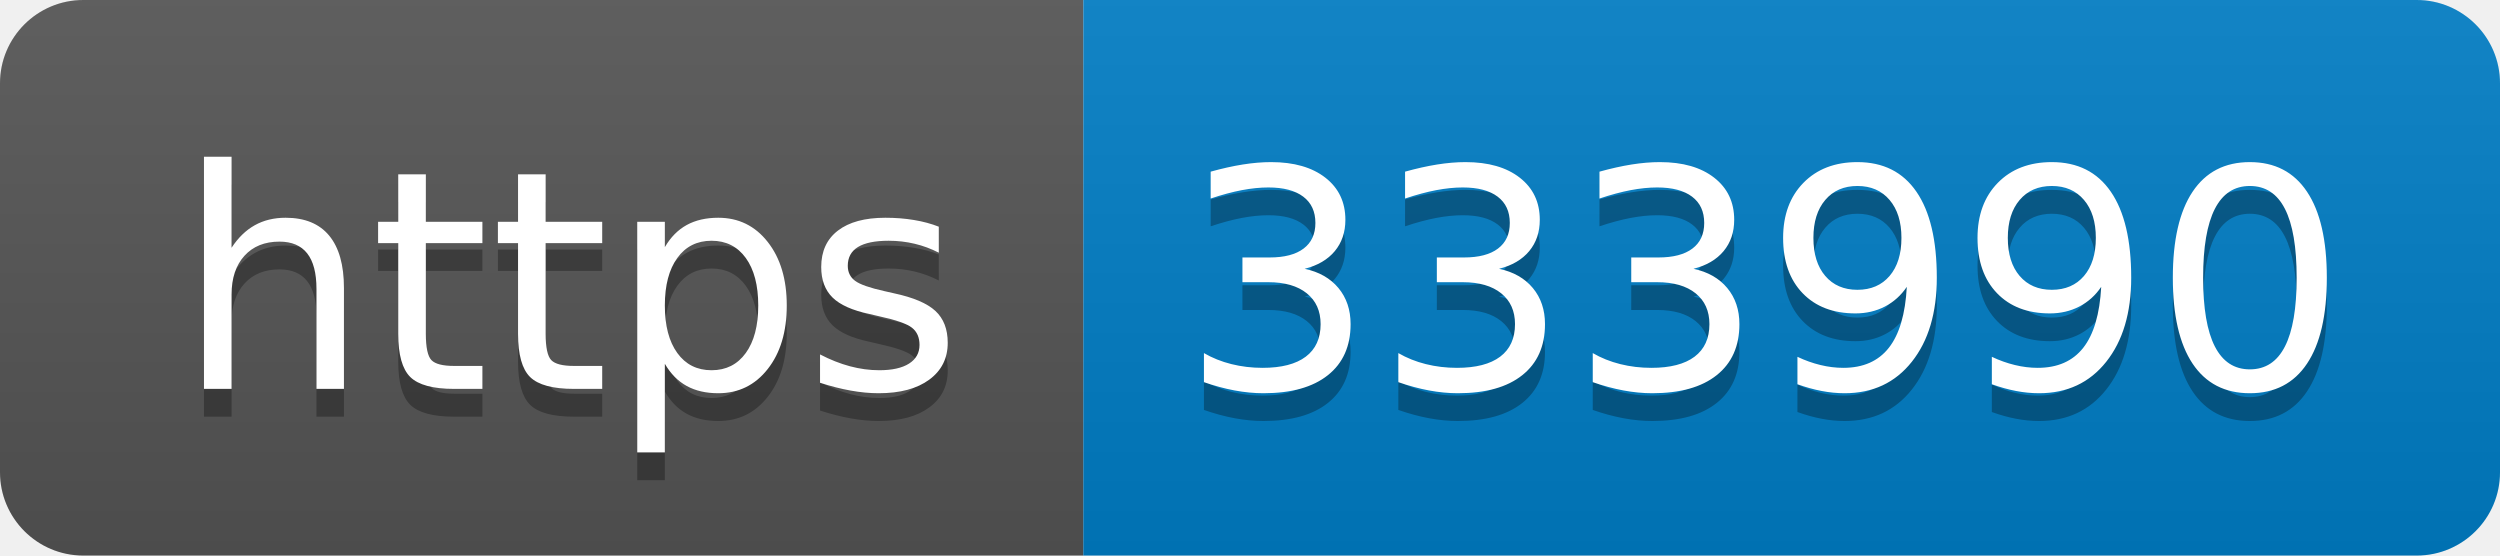
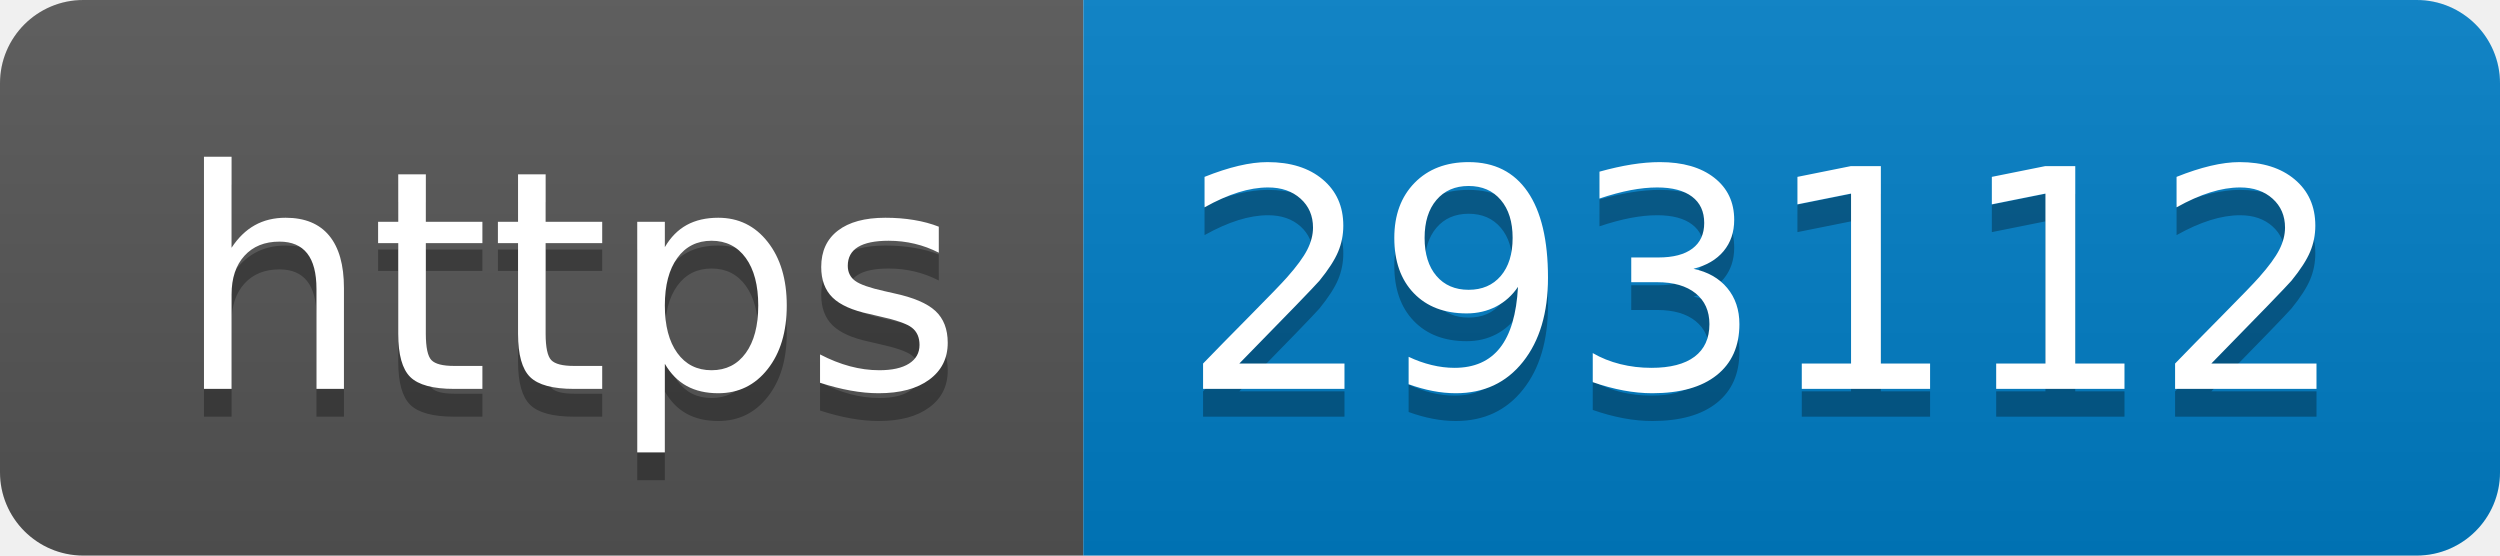
- <svg xmlns="http://www.w3.org/2000/svg" width="90" height="20" role="img" aria-label="https: 333990">
+ <svg xmlns="http://www.w3.org/2000/svg" width="90" height="20" role="img" aria-label="https: 293112">
  <linearGradient id="s" x2="0" y2="100%">
    <stop offset="0" stop-color="#bbb" stop-opacity=".1" />
    <stop offset="1" stop-opacity=".1" />
  </linearGradient>
  <clipPath id="r">
    <rect width="90" height="20" rx="3" fill="#fff" />
  </clipPath>
  <g clip-path="url(#r)">
    <rect width="39" height="20" fill="#555" />
    <rect x="39" width="51" height="20" fill="#007ec6" />
    <rect width="90" height="20" fill="url(#s)" />
  </g>
  <g fill="#fff" text-anchor="middle" font-family="Verdana,Geneva,DejaVu Sans,sans-serif" text-rendering="geometricPrecision" font-size="110">
    <text aria-hidden="true" x="205" y="150" fill="#010101" fill-opacity=".3" transform="scale(.1)" textLength="290">https</text>
    <text x="205" y="140" transform="scale(.1)" fill="#fff" textLength="290">https</text>
-     <text aria-hidden="true" x="635" y="150" fill="#010101" fill-opacity=".3" transform="scale(.1)" textLength="410">333990</text>
-     <text x="635" y="140" transform="scale(.1)" fill="#fff" textLength="410">333990</text>
+     <text aria-hidden="true" x="635" y="150" fill="#010101" fill-opacity=".3" transform="scale(.1)" textLength="410">293112</text>
+     <text x="635" y="140" transform="scale(.1)" fill="#fff" textLength="410">293112</text>
  </g>
</svg>
